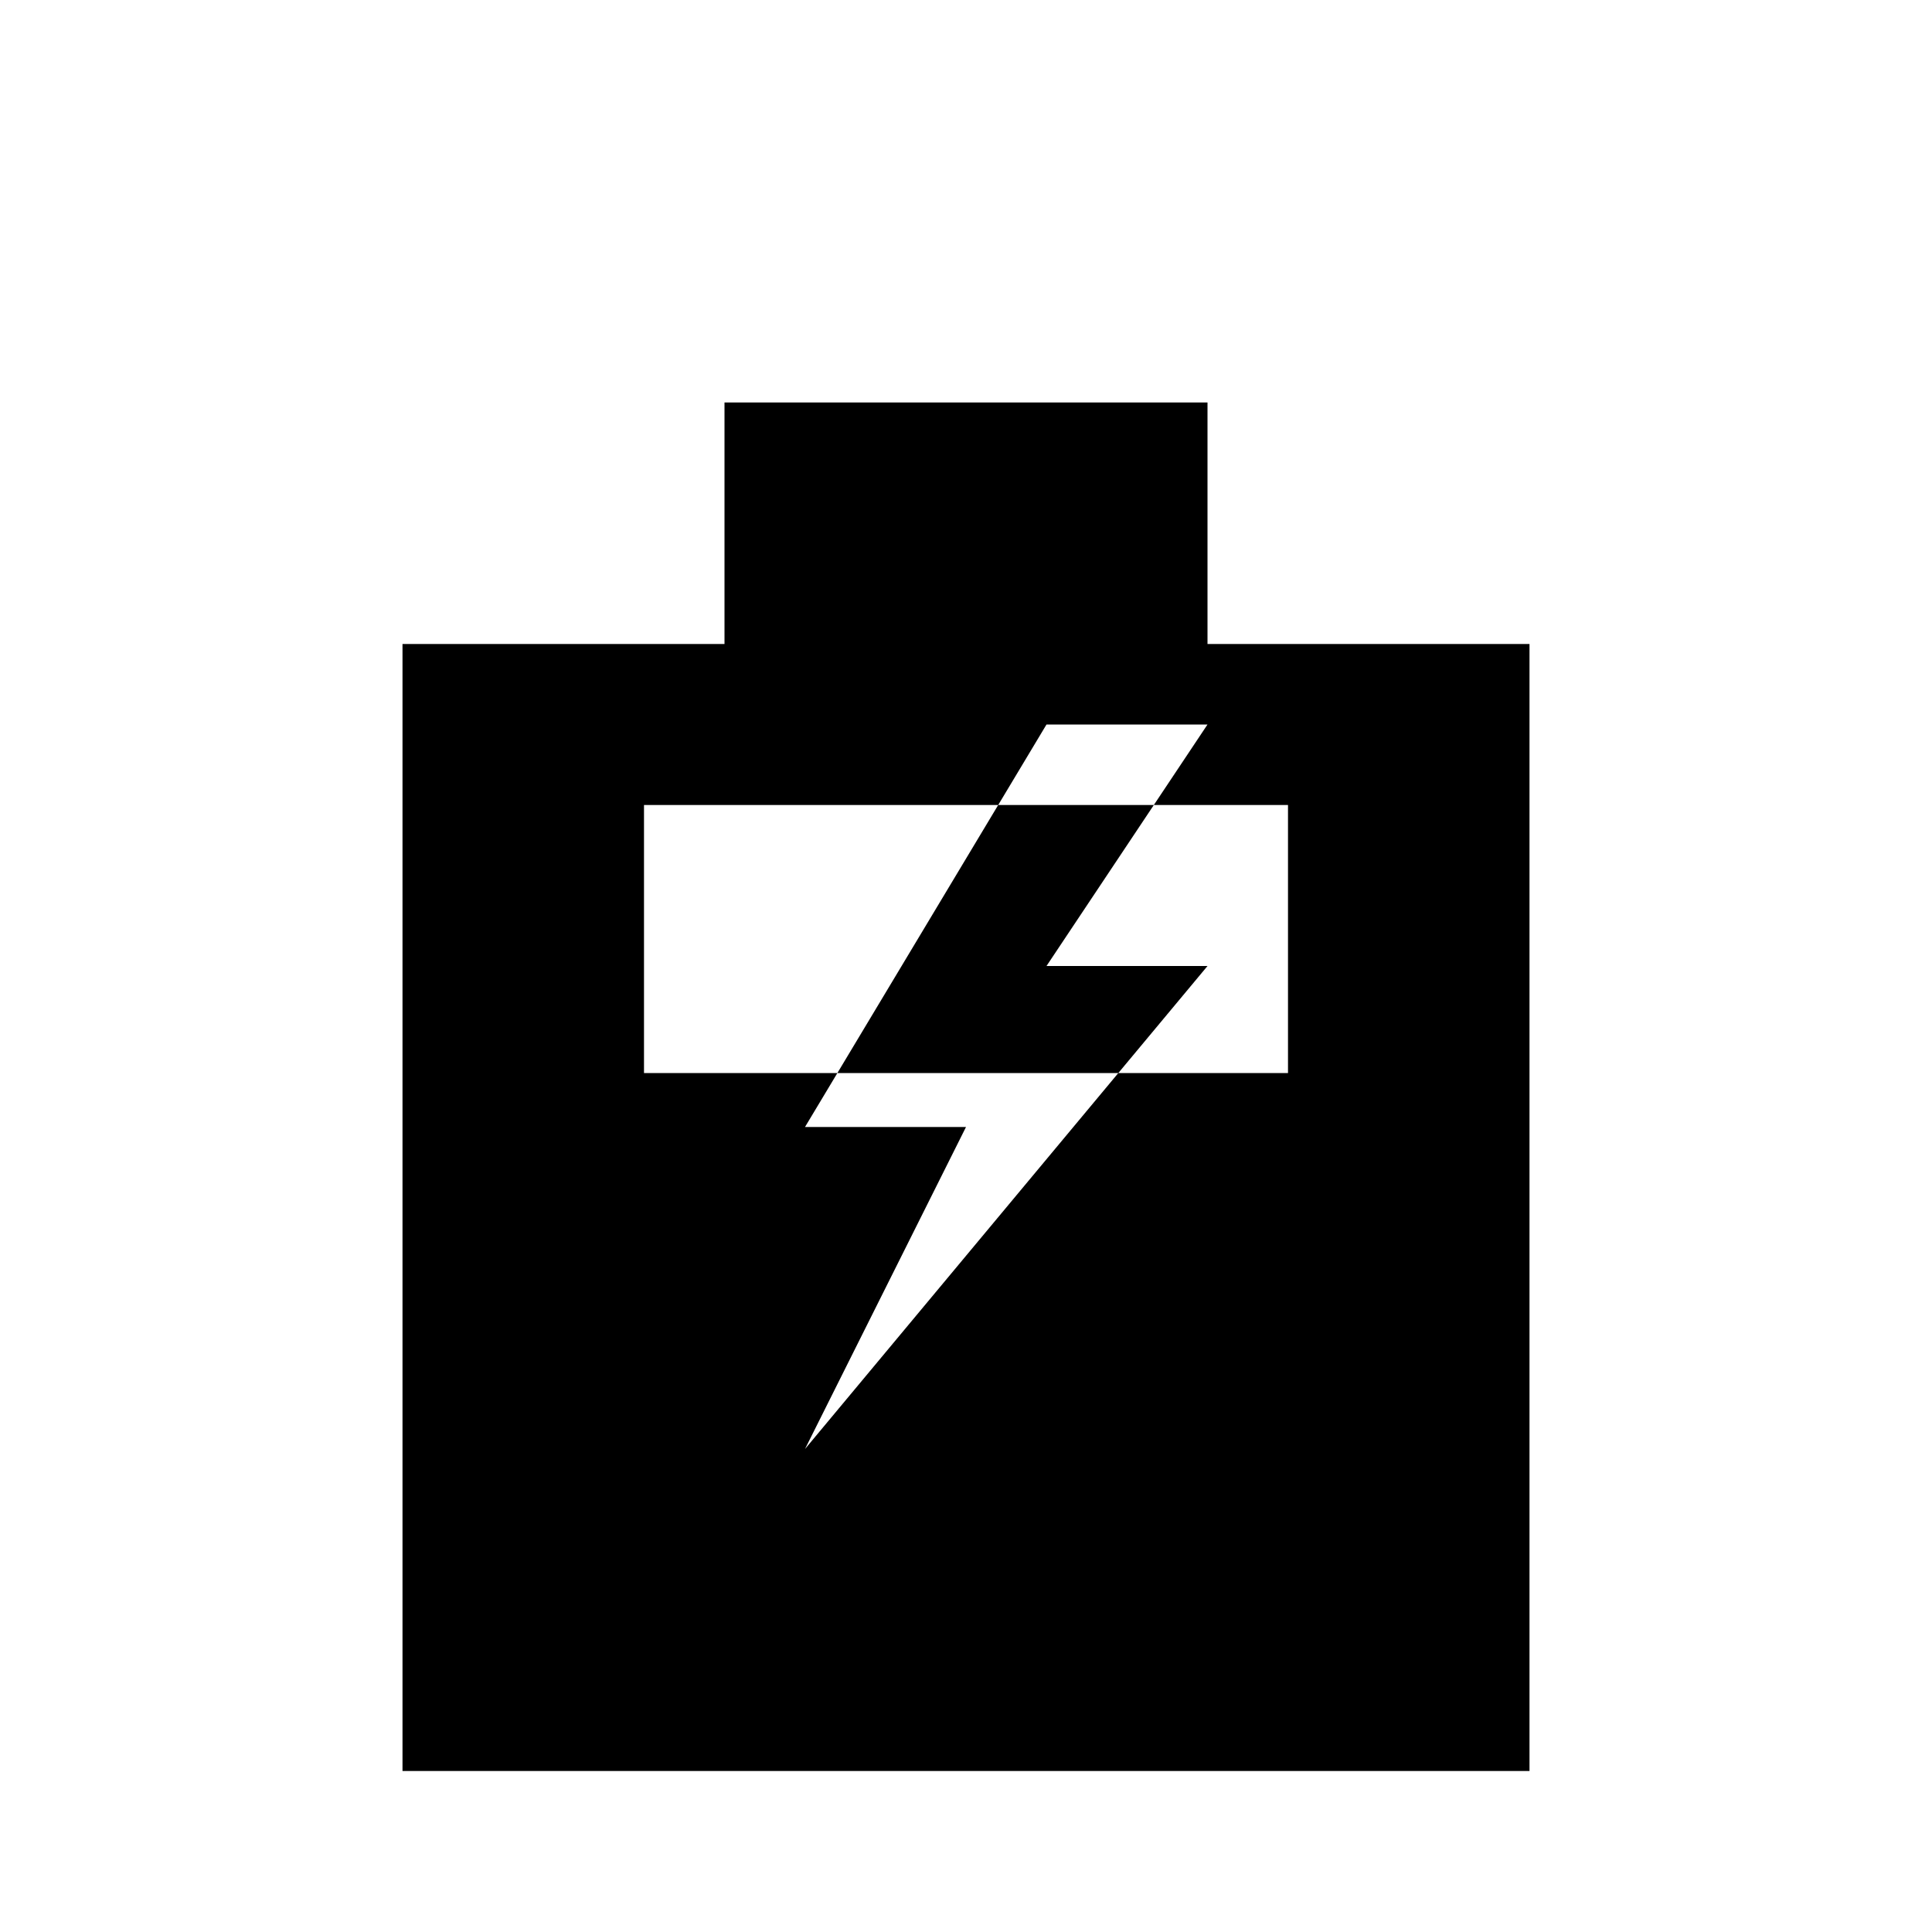
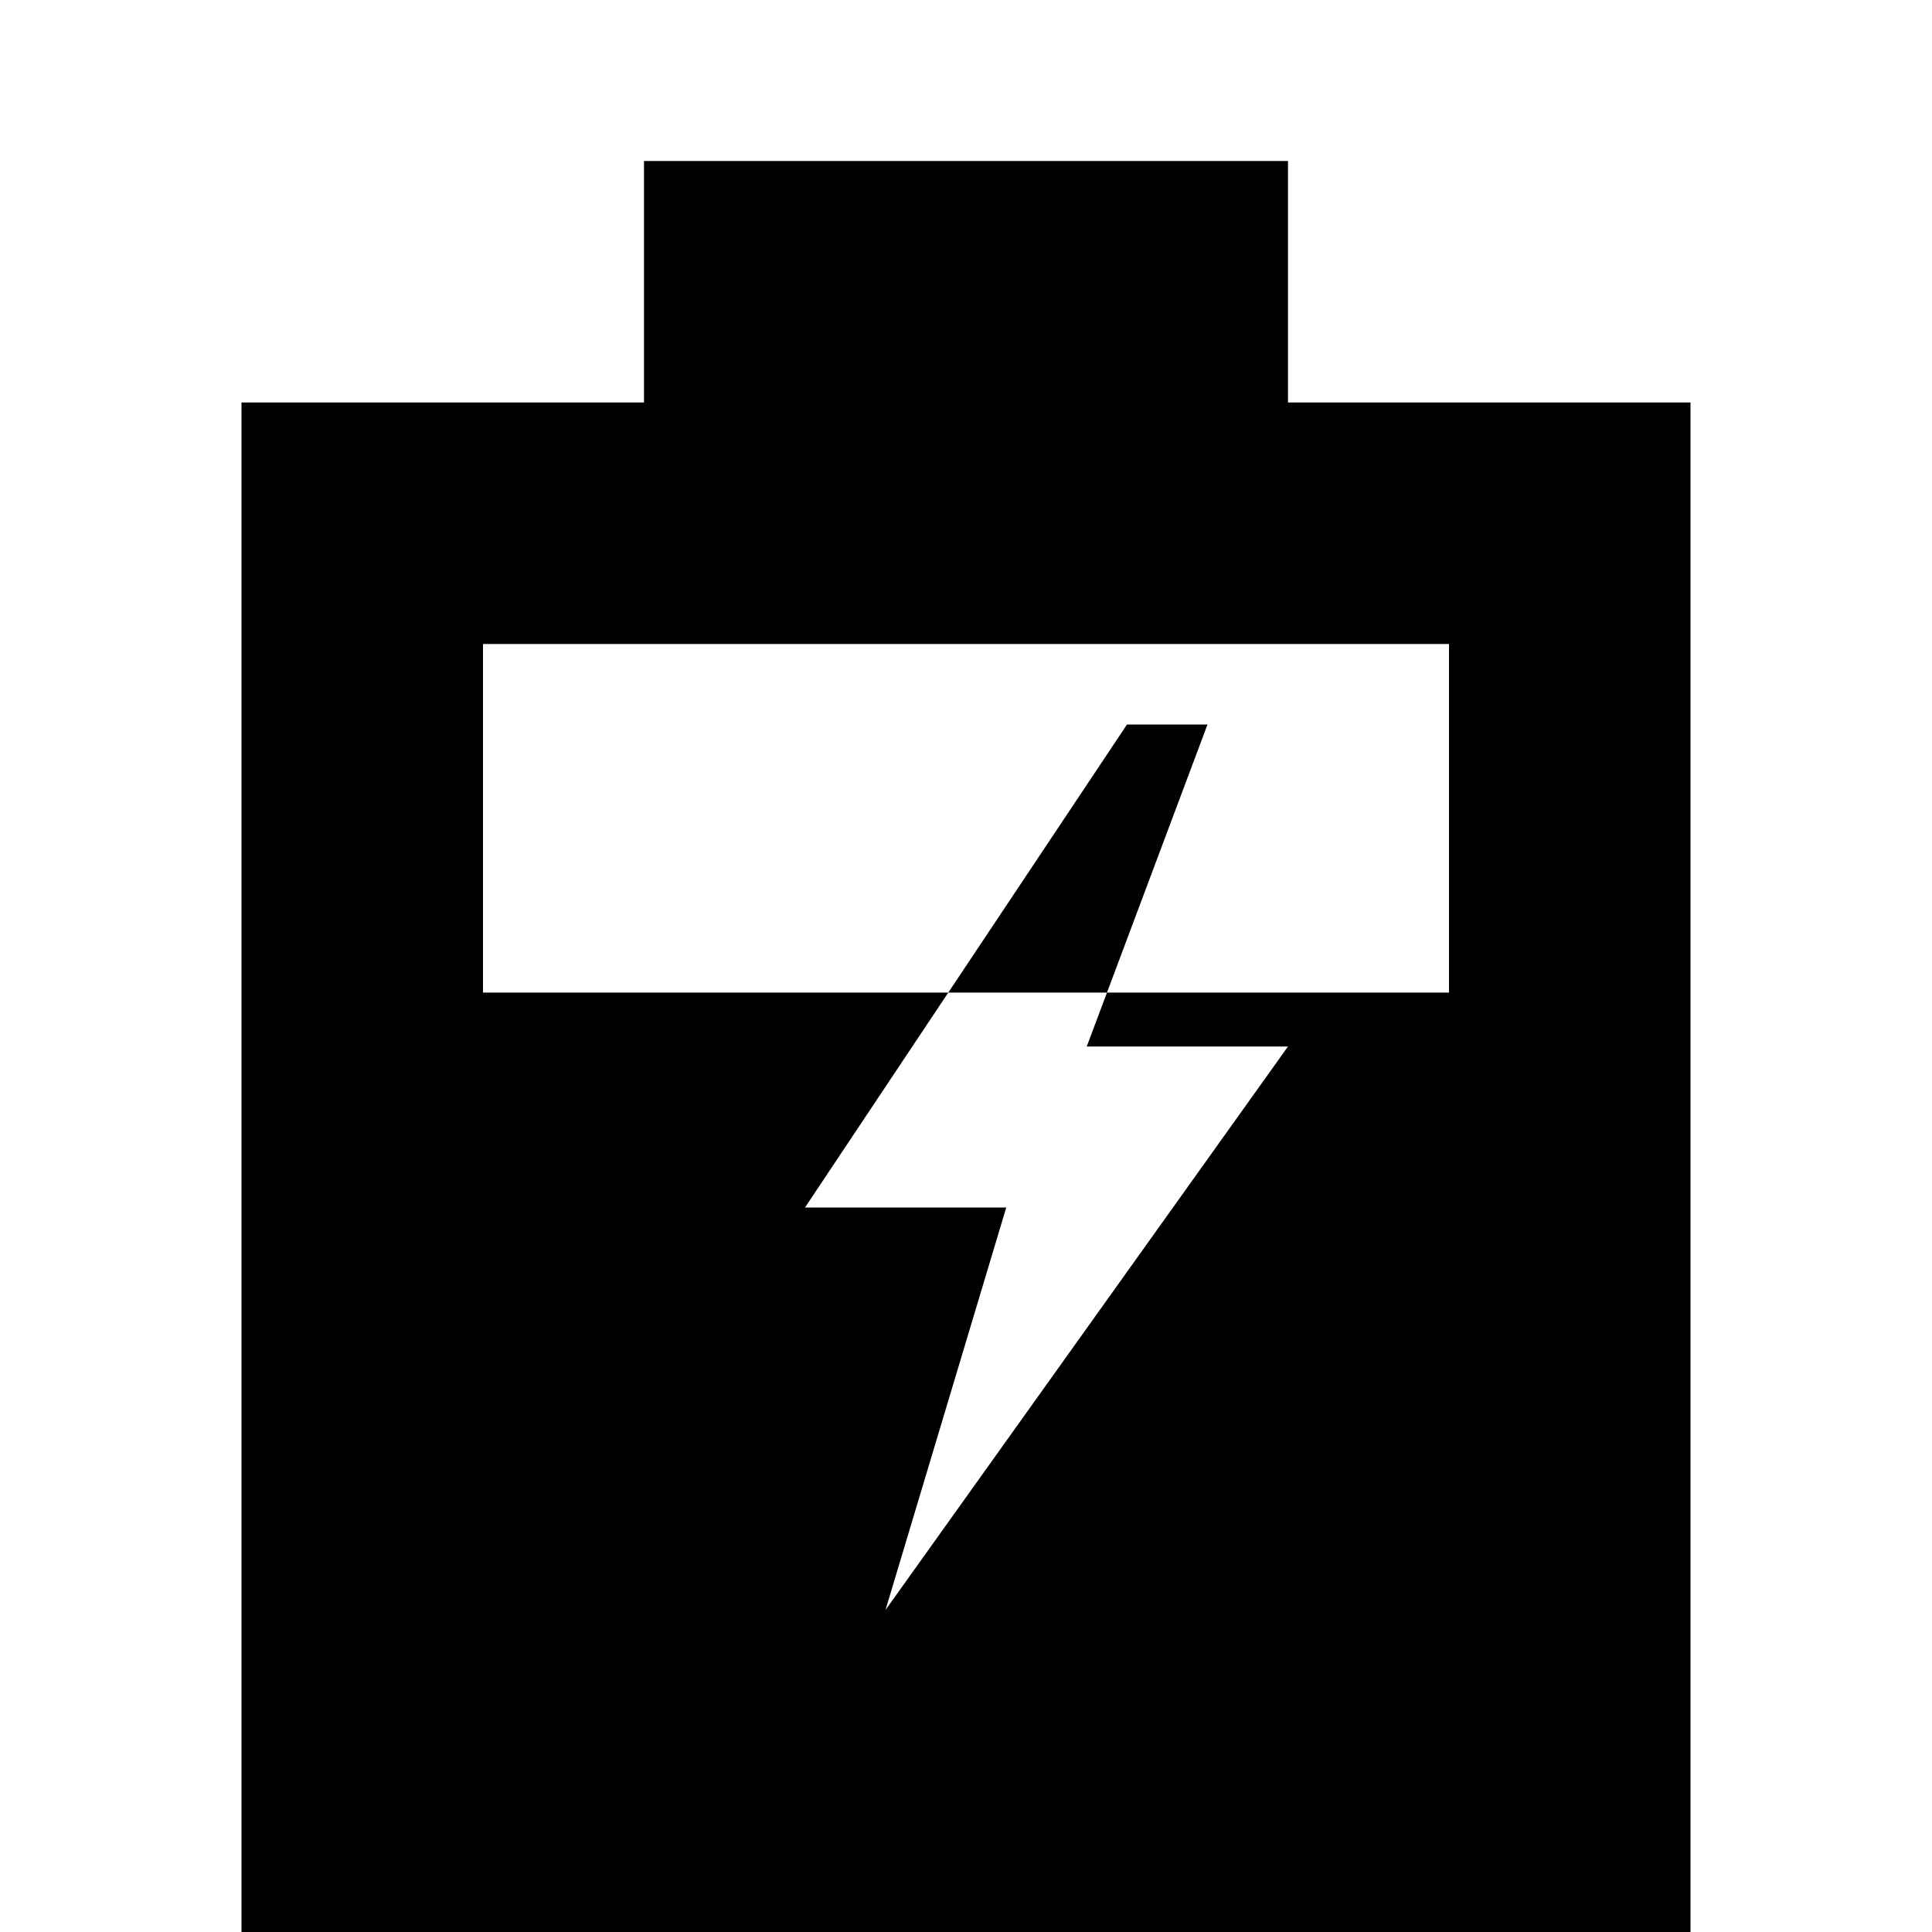
<svg xmlns="http://www.w3.org/2000/svg" viewBox="0 0 24 24">
-   <path d="M9 5h6v3h4v14H5V8h4V5z M8 10v10h8V10z M8 13.33h8v6.67H8z M13 9l-3 5h2l-2 4 5-6h-2l2-3z" />
+   <path d="M8 2h8v3h5v19H3V5h5V2z M6 8v13h12V8z M6 12.33h12v8.67H6z M14 9l-4 6h2.5l-1.5 5 5-7h-2.5l1.5-4z" />
</svg>
